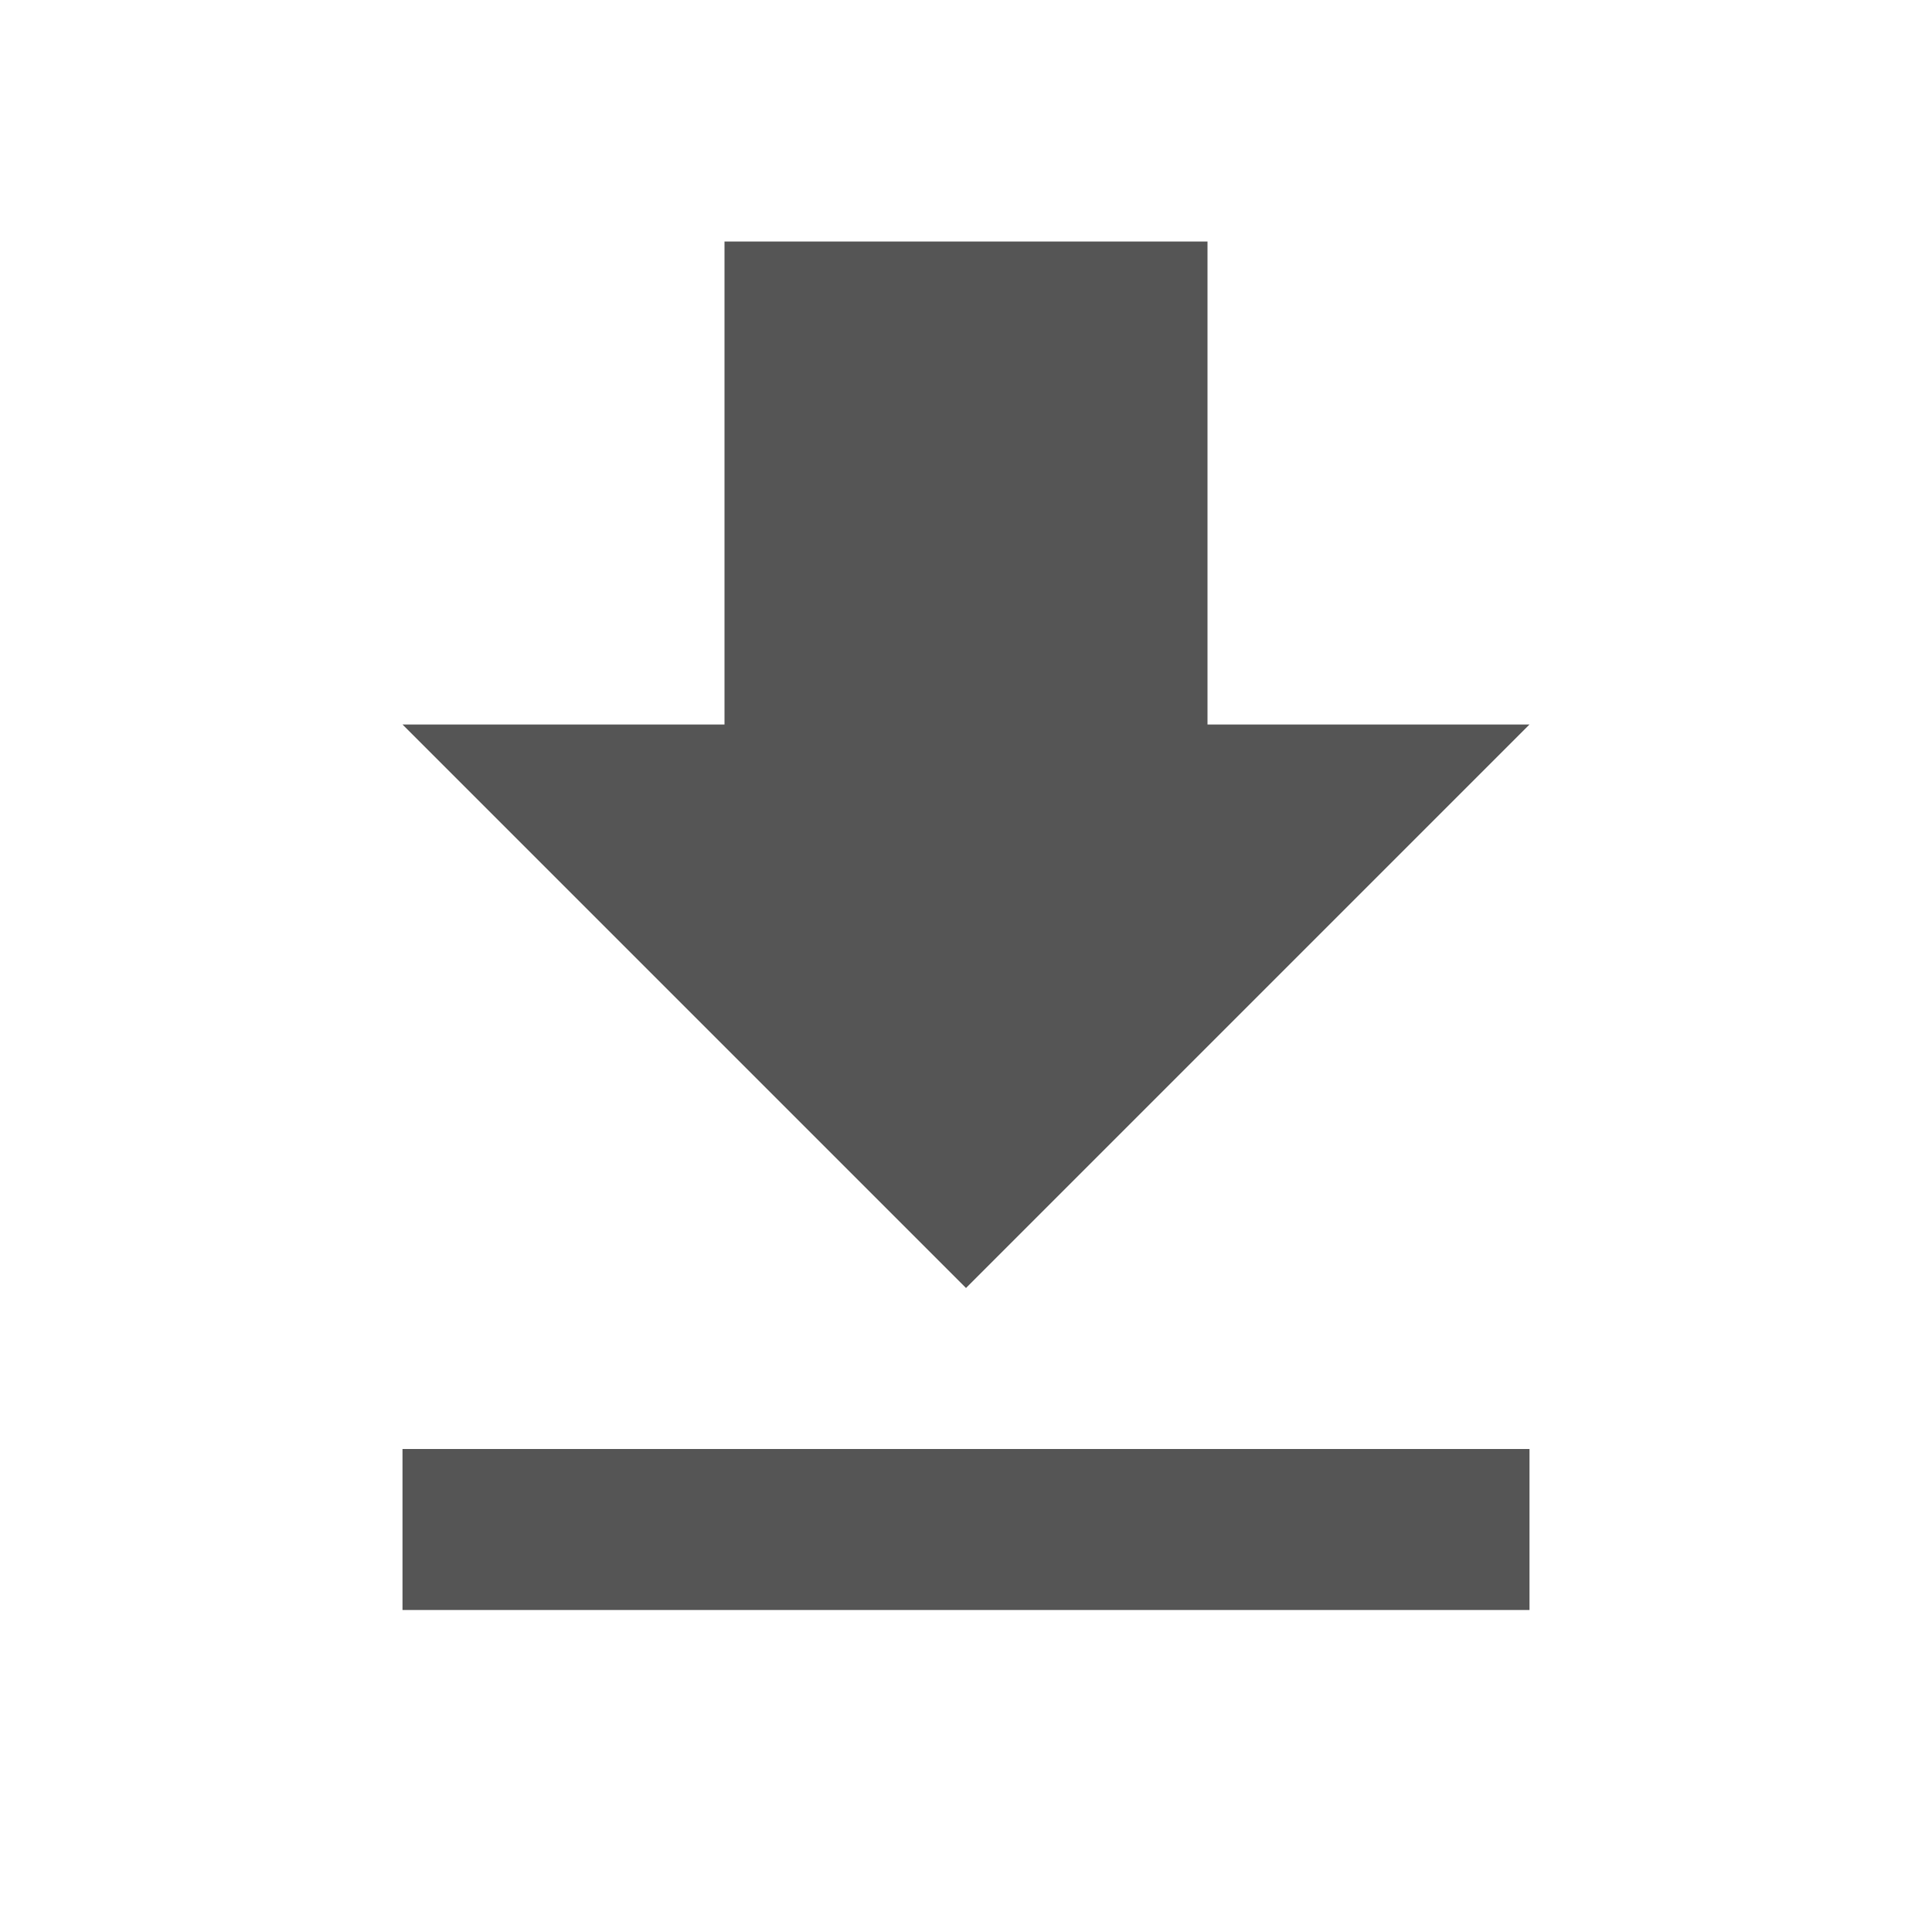
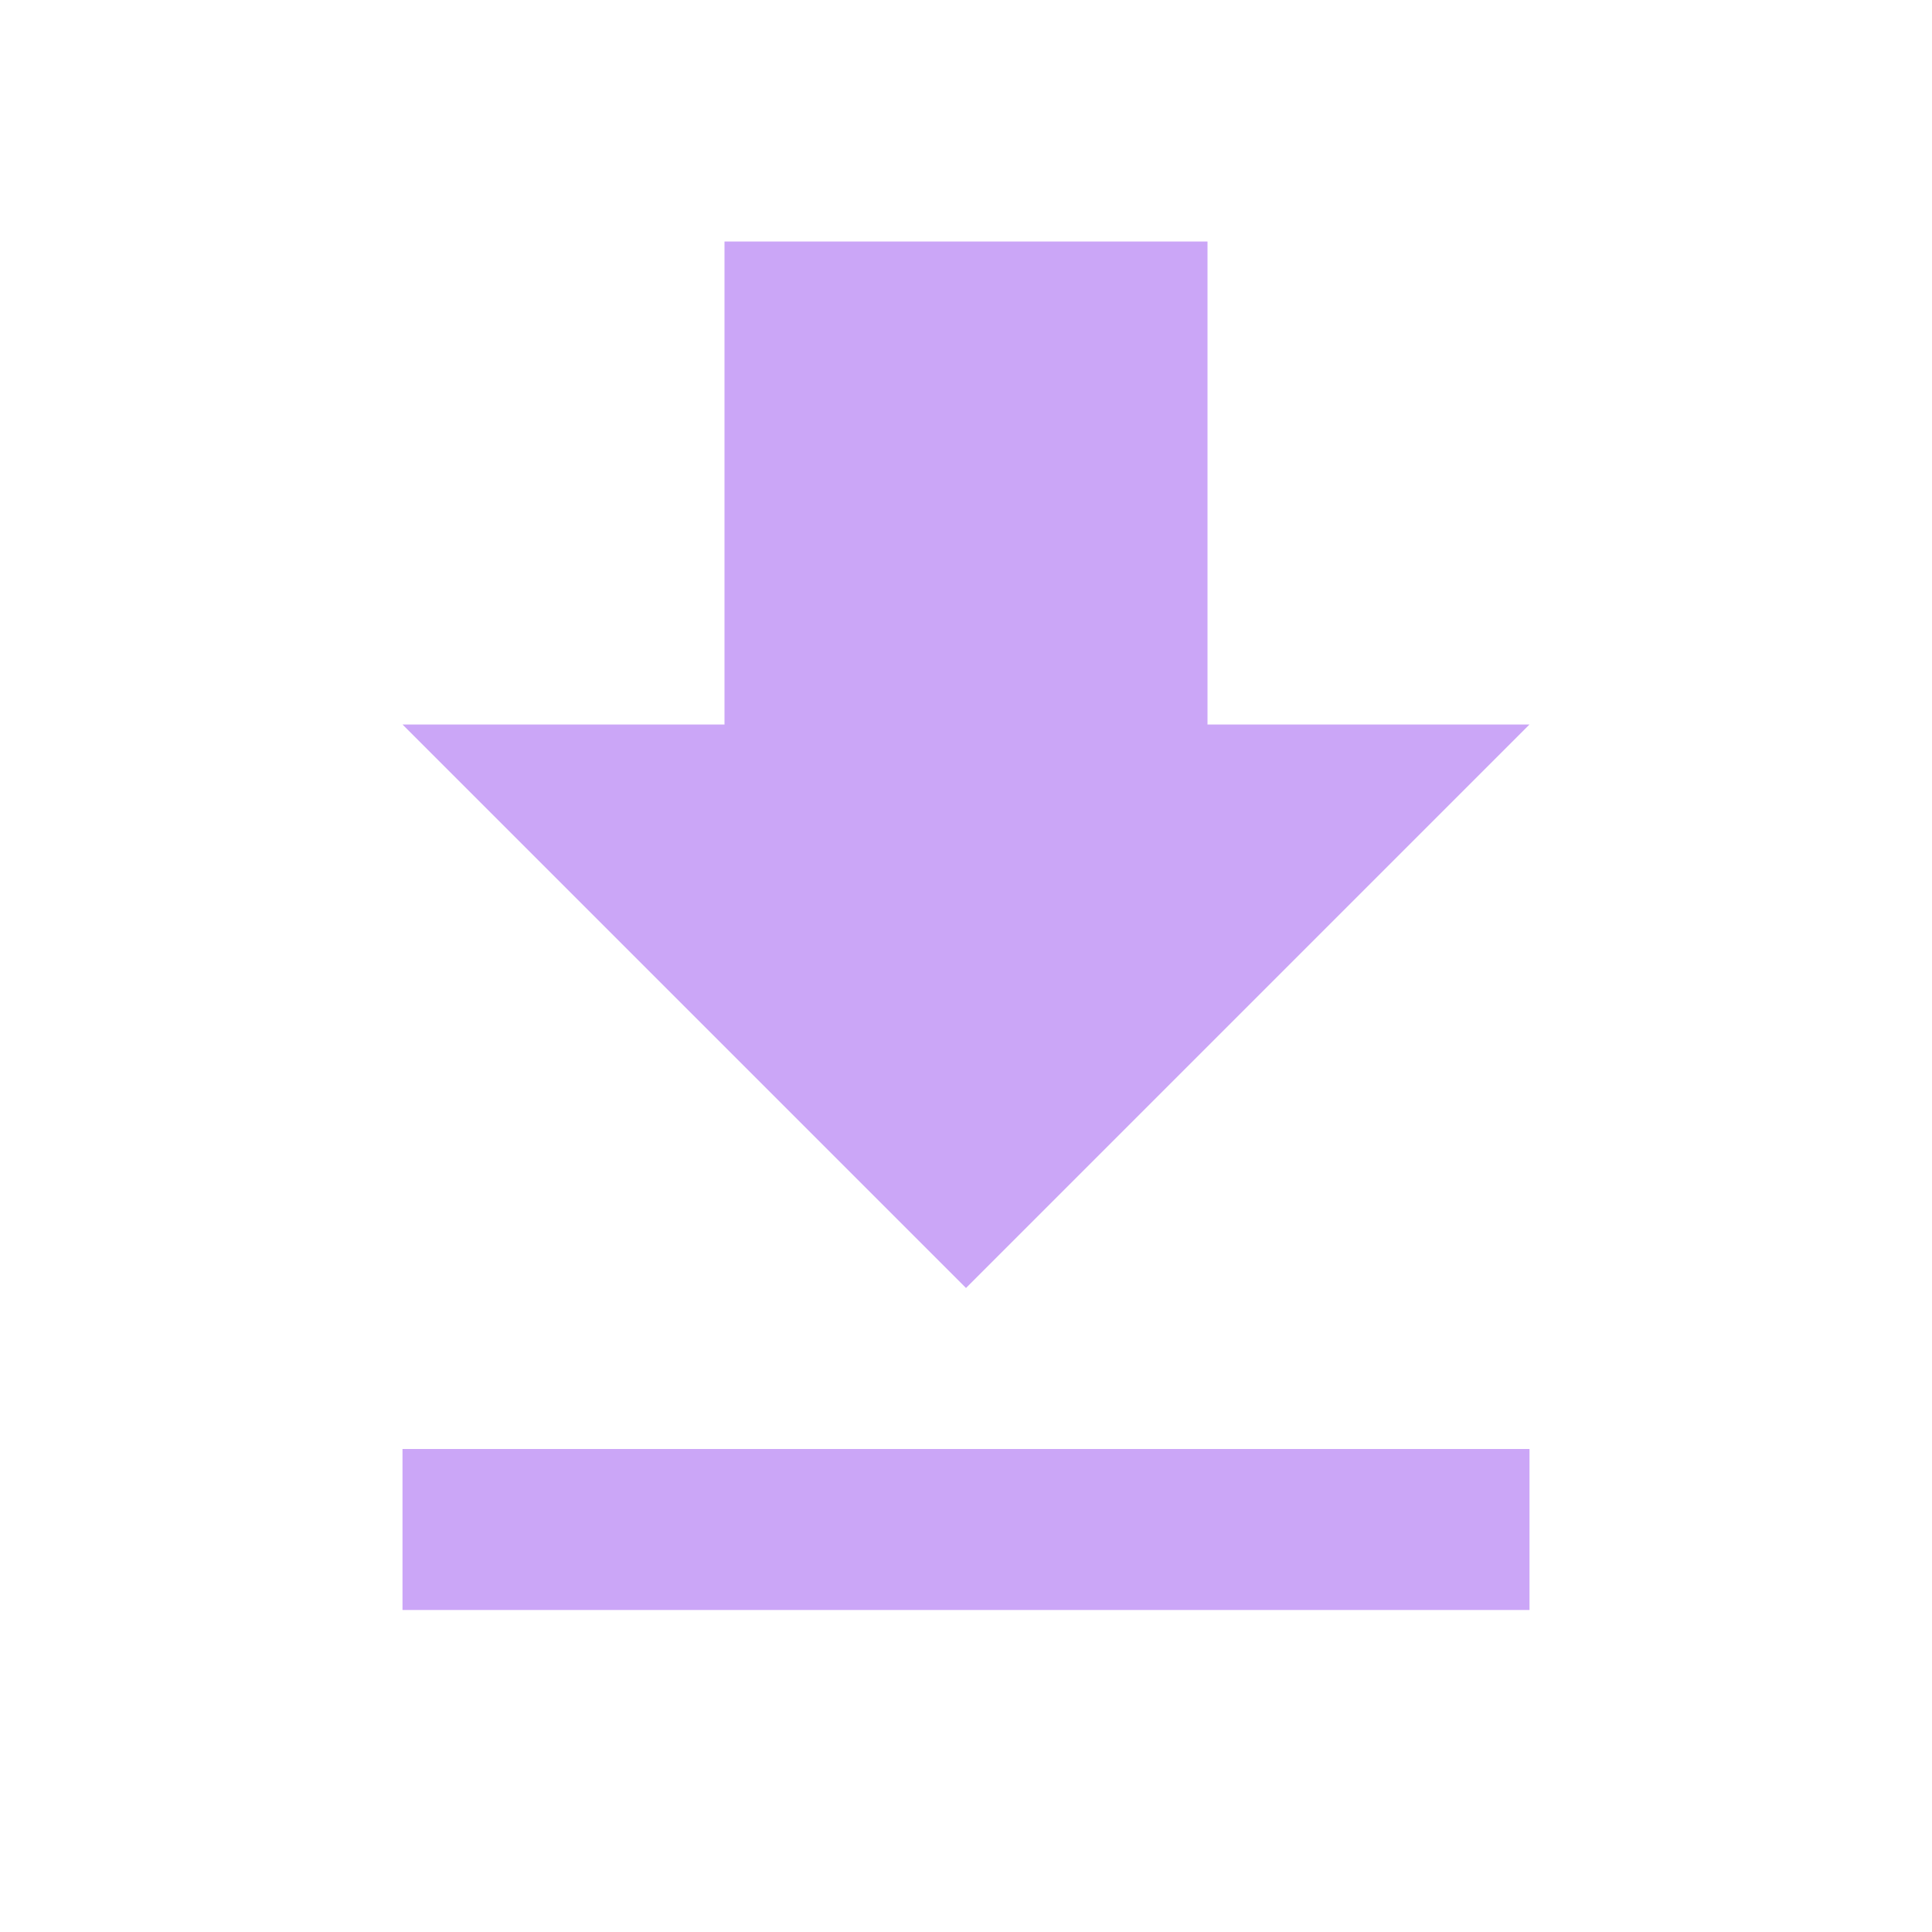
- <svg xmlns="http://www.w3.org/2000/svg" width="24" height="24" viewBox="0 0 24 24" version="1.1">
-   <path d="M19 9h-4v-6h-6v6h-4l7 7 7-7zm-14 9v2h14v-2h-14z" fill="#555" />
+ <svg xmlns="http://www.w3.org/2000/svg" width="24" height="24" viewBox="0 0 24 24" fill="none">
+   <path d="M19 9H15V3H9V9H5L12 16L19 9ZM5 18V20H19V18H5Z" fill="#CBA6F7" />
</svg>
